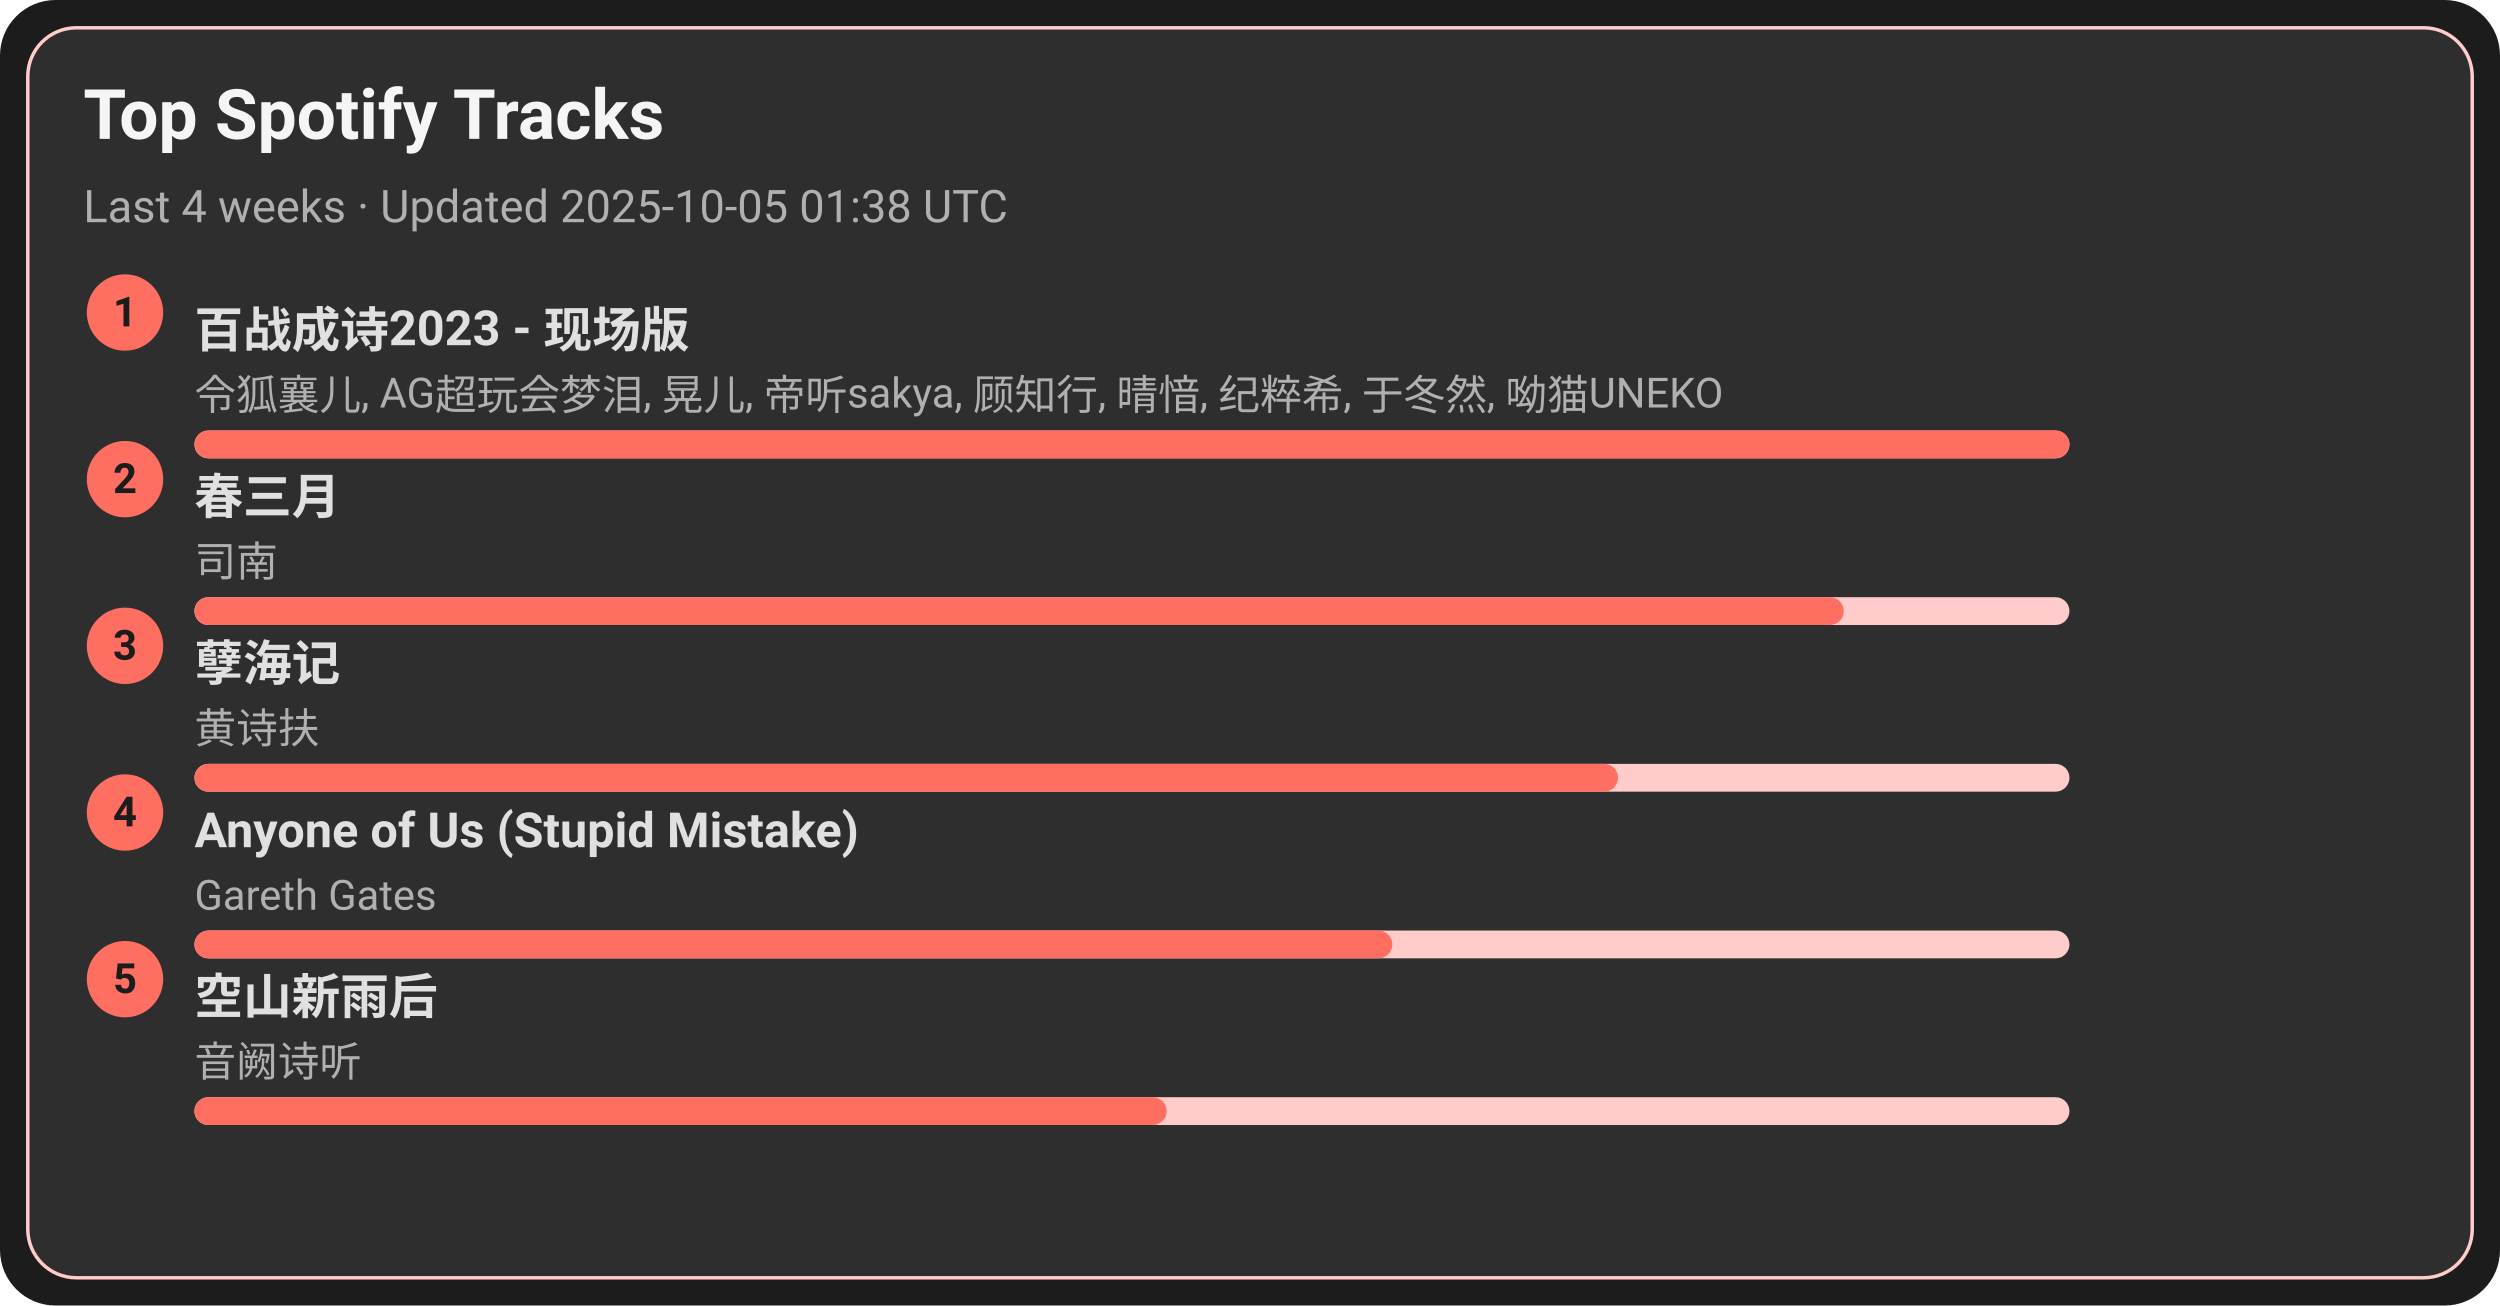
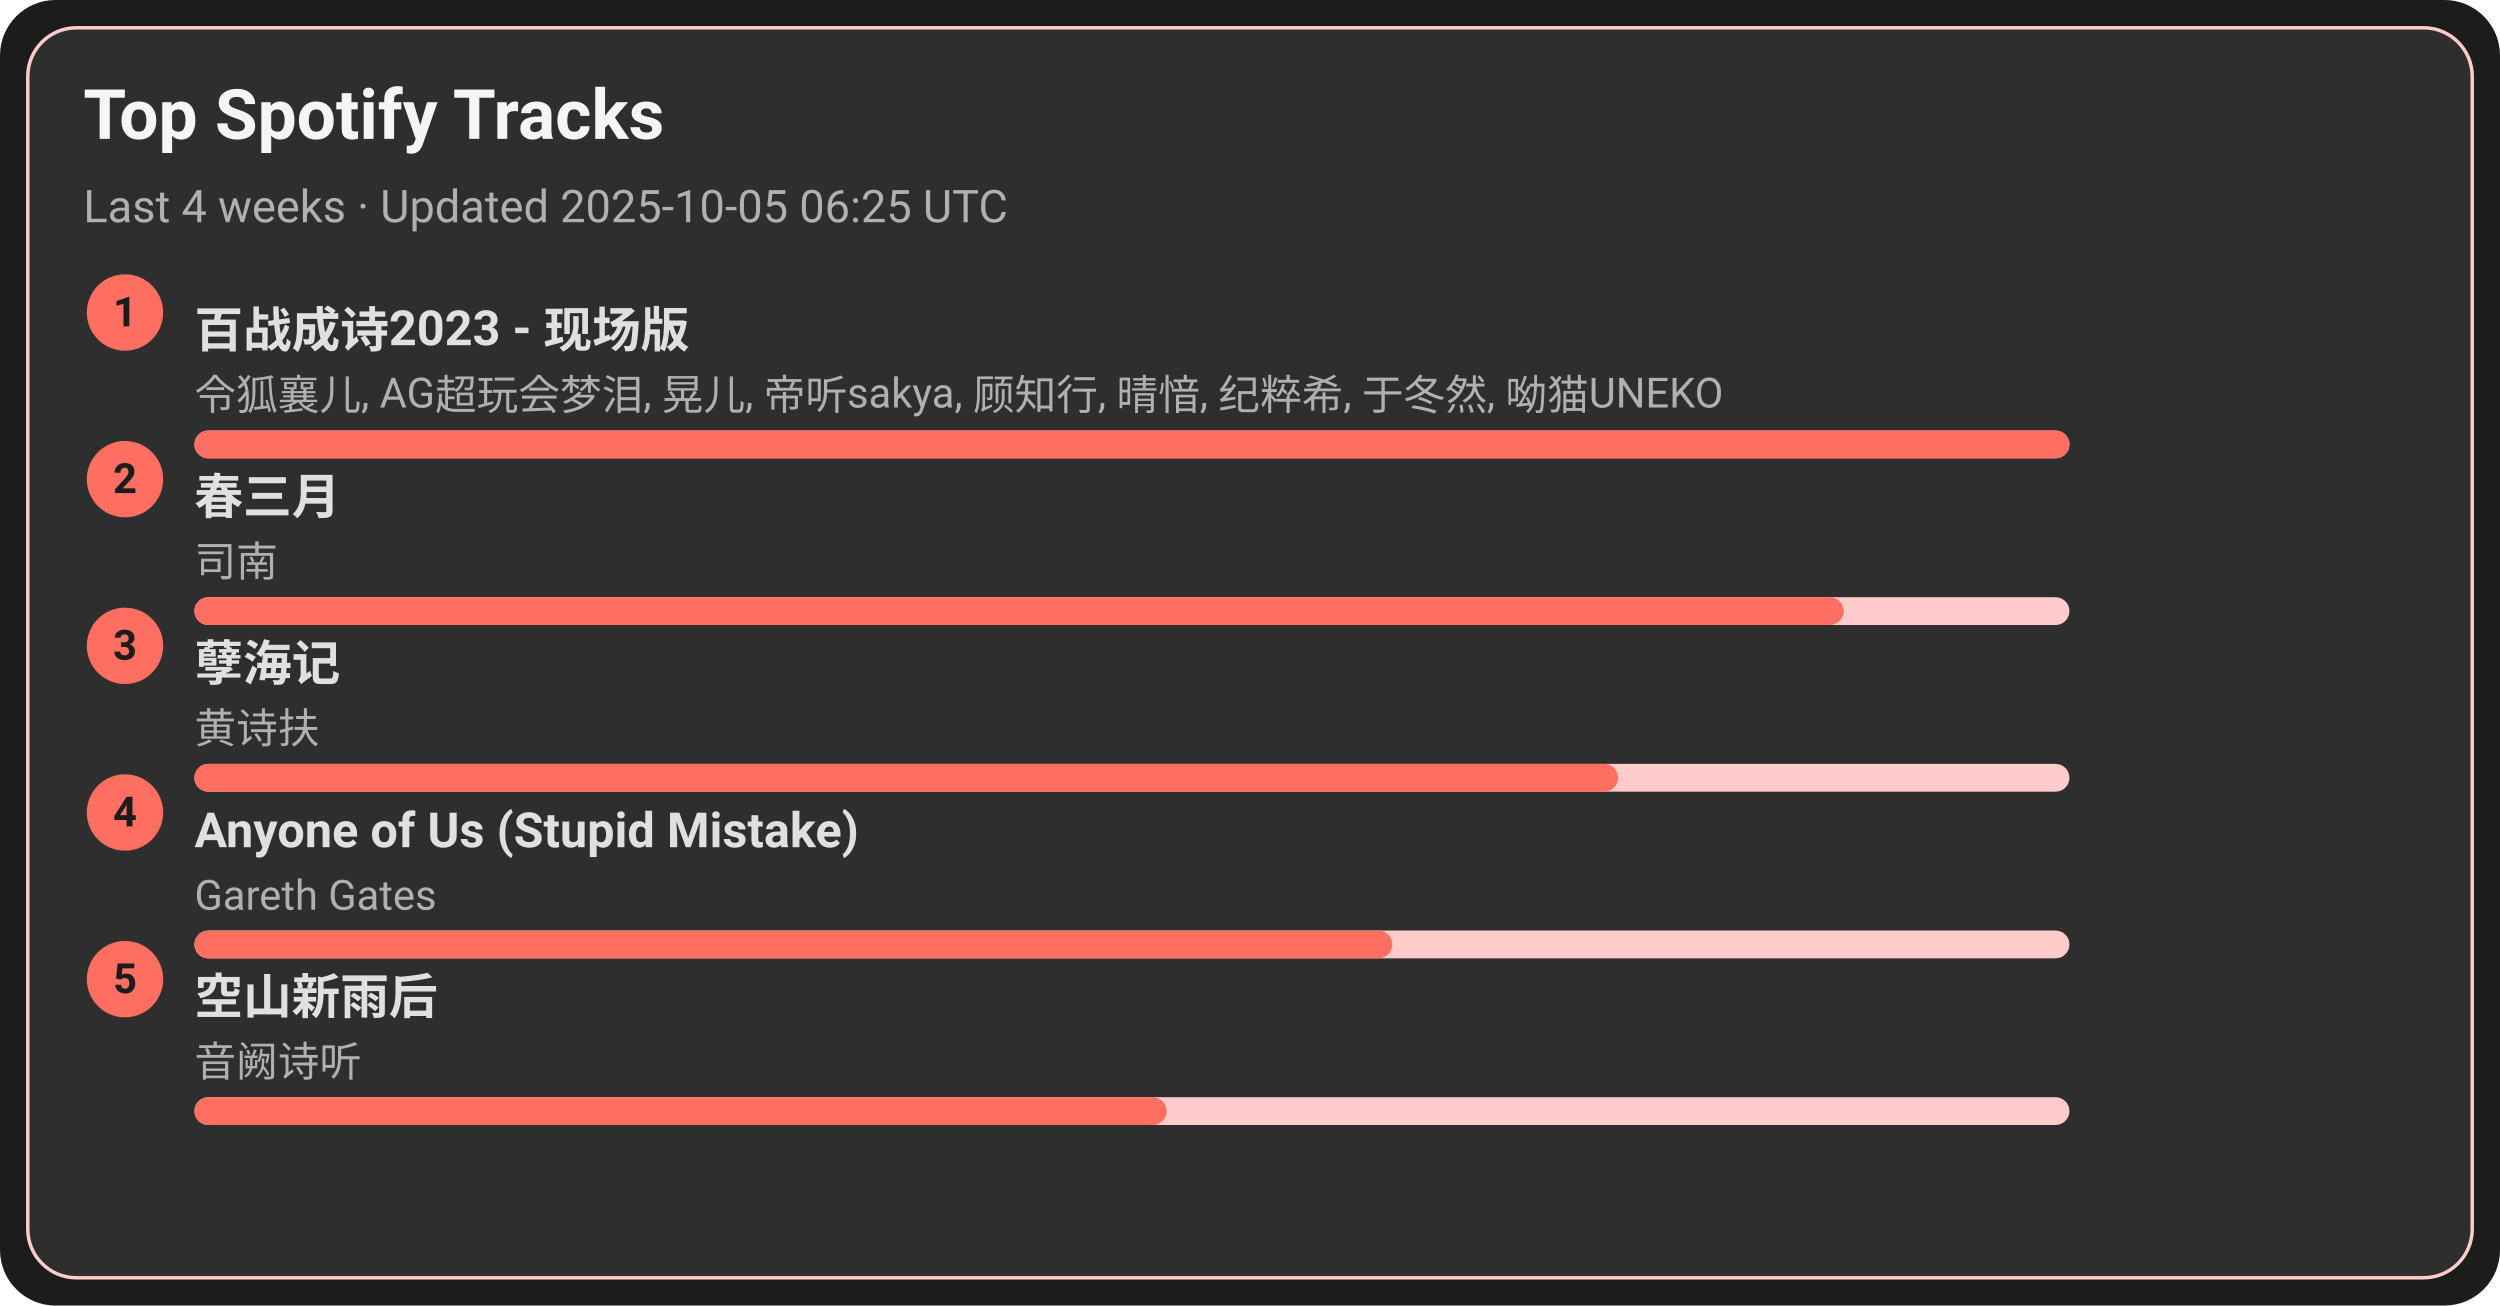
<svg xmlns="http://www.w3.org/2000/svg" width="720" height="376" viewBox="0 0 720 376">
  <style>text{font-family:-apple-system,BlinkMacSystemFont,Segoe UI,Roboto,Ubuntu,Helvetica Neue,Arial,Noto Sans,sans-serif}</style>
  <rect width="720" height="376" rx="16" fill="#1c1c1c" />
  <rect x="8" y="8" width="704" height="360" rx="14" fill="#2e2e2e" stroke="#ffcccb" />
  <text x="24" y="40" font-size="20" fill="#f5f5f5" font-weight="600">Top Spotify Tracks</text>
-   <text x="24" y="64" font-size="13" fill="#b0b0b0">Last 4 weeks · Updated 2025-10-05 01:38 UTC</text>
+   <text x="24" y="64" font-size="13" fill="#b0b0b0">Last 4 weeks · Updated 2025-10-05 06:25 UTC</text>
  <circle cx="36" cy="90" r="11" fill="#ff6f61" />
  <text x="36" y="94" text-anchor="middle" font-size="12" fill="#1c1c1c" font-weight="700">1</text>
  <a href="https://open.spotify.com/track/2gttnS8fWnDwziLFt2TLEi" target="_blank" rel="noopener noreferrer">
    <text x="56" y="100" font-size="14" fill="#e0e0e0" font-weight="600">百战成诗2023 - 现场版</text>
  </a>
  <text x="56" y="118" font-size="12" fill="#b0b0b0">令狐襄儿, AG超玩会梦泪, 晃儿, 帝听sakya, 顾知行, 晴愔, 纪粹希, 于冬然, 呦猫UNEKO</text>
  <rect x="56" y="124" width="540" height="8" rx="4" fill="#ffcccb" />
  <rect x="56" y="124" width="540" height="8" rx="4" fill="#ff6f61" />
  <circle cx="36" cy="138" r="11" fill="#ff6f61" />
  <text x="36" y="142" text-anchor="middle" font-size="12" fill="#1c1c1c" font-weight="700">2</text>
  <a href="https://open.spotify.com/track/5A9BOP4WTk2UayDlMb8w98" target="_blank" rel="noopener noreferrer">
    <text x="56" y="148" font-size="14" fill="#e0e0e0" font-weight="600">春三月</text>
  </a>
  <text x="56" y="166" font-size="12" fill="#b0b0b0">司南</text>
  <rect x="56" y="172" width="540" height="8" rx="4" fill="#ffcccb" />
  <rect x="56" y="172" width="475" height="8" rx="4" fill="#ff6f61" />
  <circle cx="36" cy="186" r="11" fill="#ff6f61" />
  <text x="36" y="190" text-anchor="middle" font-size="12" fill="#1c1c1c" font-weight="700">3</text>
  <a href="https://open.spotify.com/track/3eIovUMhirNN6btJbpzNqD" target="_blank" rel="noopener noreferrer">
    <text x="56" y="196" font-size="14" fill="#e0e0e0" font-weight="600">孽海记</text>
  </a>
  <text x="56" y="214" font-size="12" fill="#b0b0b0">黄诗扶</text>
  <rect x="56" y="220" width="540" height="8" rx="4" fill="#ffcccb" />
  <rect x="56" y="220" width="410" height="8" rx="4" fill="#ff6f61" />
  <circle cx="36" cy="234" r="11" fill="#ff6f61" />
  <text x="36" y="238" text-anchor="middle" font-size="12" fill="#1c1c1c" font-weight="700">4</text>
  <a href="https://open.spotify.com/track/7KZo8AI9F3Vnn3FXEYBL9f" target="_blank" rel="noopener noreferrer">
    <text x="56" y="244" font-size="14" fill="#e0e0e0" font-weight="600">Anyone of Us (Stupid Mistake)</text>
  </a>
  <text x="56" y="262" font-size="12" fill="#b0b0b0">Gareth Gates</text>
  <rect x="56" y="268" width="540" height="8" rx="4" fill="#ffcccb" />
  <rect x="56" y="268" width="345" height="8" rx="4" fill="#ff6f61" />
  <circle cx="36" cy="282" r="11" fill="#ff6f61" />
  <text x="36" y="286" text-anchor="middle" font-size="12" fill="#1c1c1c" font-weight="700">5</text>
  <a href="https://open.spotify.com/track/7c1D58U8AIVOGlYzh5U6sk" target="_blank" rel="noopener noreferrer">
    <text x="56" y="292" font-size="14" fill="#e0e0e0" font-weight="600">空山新雨后</text>
  </a>
  <text x="56" y="310" font-size="12" fill="#b0b0b0">音阙诗听</text>
  <rect x="56" y="316" width="540" height="8" rx="4" fill="#ffcccb" />
  <rect x="56" y="316" width="280" height="8" rx="4" fill="#ff6f61" />
</svg>
